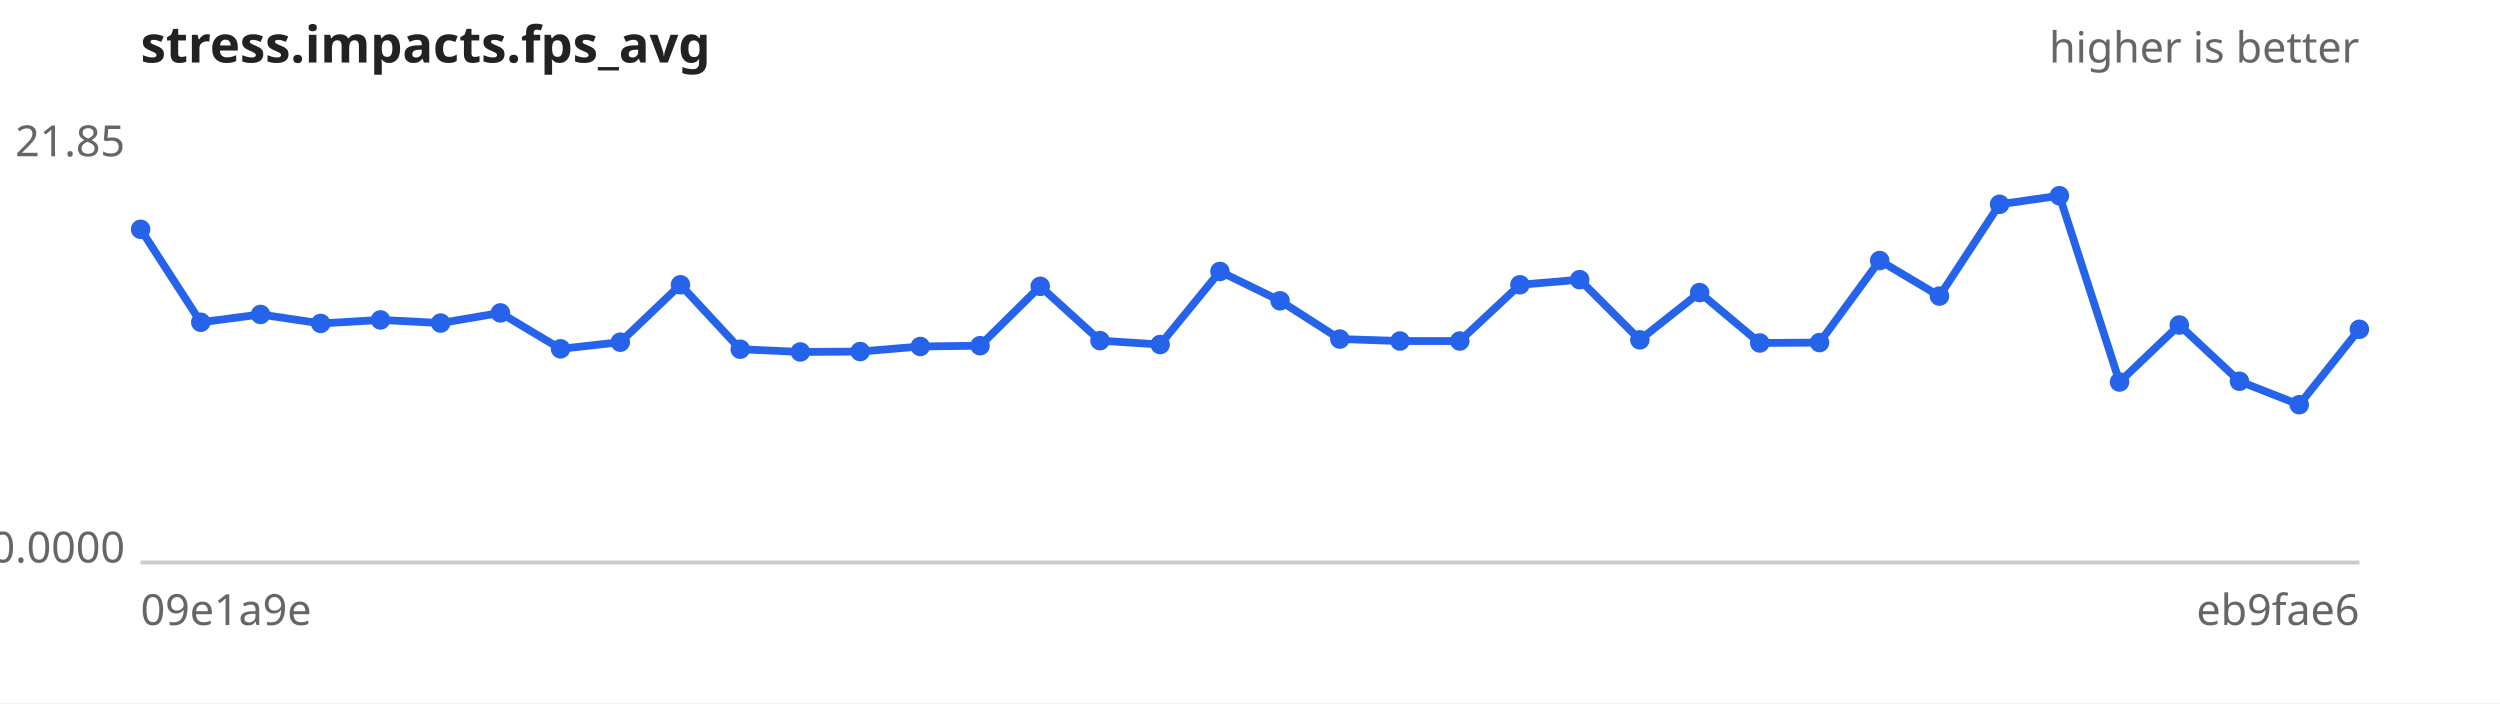
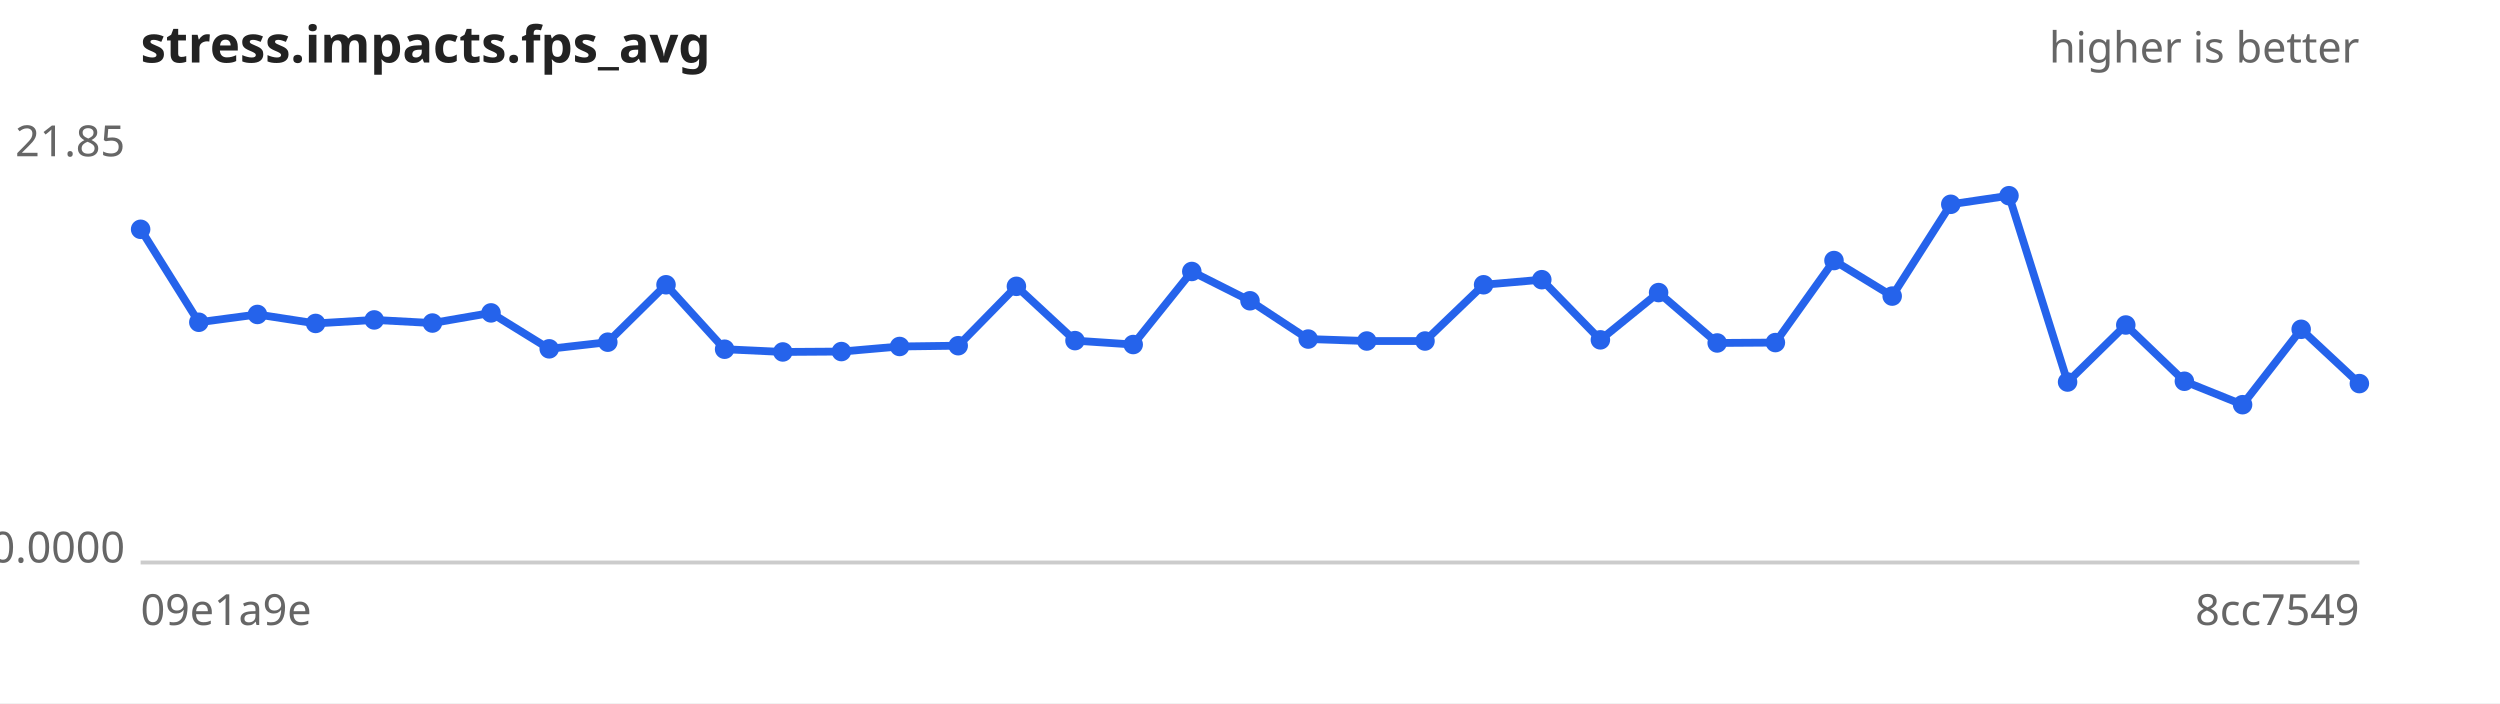
<svg xmlns="http://www.w3.org/2000/svg" width="640" height="180" viewBox="0 0 640 180" font-family="sans-serif" font-size="11">
  <rect width="640" height="180" fill="#ffffff" />
  <text x="36" y="16" font-size="13" font-weight="bold" fill="#222">stress.impacts.fps_avg</text>
  <text x="604" y="16" text-anchor="end" fill="#666">higher is better</text>
  <line x1="36" y1="144" x2="604" y2="144" stroke="#ccc" />
  <text x="32" y="40.0" text-anchor="end" fill="#666">21.85</text>
  <text x="32" y="144.0" text-anchor="end" fill="#666">0.0000</text>
  <text x="36" y="160" fill="#666">09e1a9e</text>
-   <text x="604" y="160" text-anchor="end" fill="#666">eb9fae6</text>
-   <path d="M36.0,58.7 L51.4,82.5 L66.7,80.5 L82.1,82.8 L97.4,81.9 L112.8,82.7 L128.1,80.1 L143.5,89.3 L158.8,87.6 L174.2,72.9 L189.5,89.4 L204.9,90.1 L220.2,90.0 L235.6,88.7 L250.9,88.5 L266.3,73.3 L281.6,87.2 L297.0,88.2 L312.3,69.5 L327.7,77.0 L343.0,86.8 L358.4,87.3 L373.7,87.3 L389.1,72.9 L404.4,71.6 L419.8,87.0 L435.1,74.9 L450.5,87.8 L465.8,87.7 L481.2,66.7 L496.5,75.8 L511.9,52.3 L527.2,50.1 L542.6,97.8 L557.9,83.2 L573.3,97.6 L588.6,103.6 L604.0,84.3" fill="none" stroke="#2563eb" stroke-width="2" />
+   <text x="604" y="160" text-anchor="end" fill="#666">8cc7549</text>
+   <path d="M36.0,58.7 L50.9,82.5 L65.9,80.5 L80.8,82.8 L95.8,81.9 L110.7,82.7 L125.7,80.1 L140.6,89.3 L155.6,87.6 L170.5,72.9 L185.5,89.4 L200.4,90.1 L215.4,90.0 L230.3,88.7 L245.3,88.5 L260.2,73.3 L275.2,87.2 L290.1,88.2 L305.1,69.5 L320.0,77.0 L334.9,86.8 L349.9,87.3 L364.8,87.3 L379.8,72.9 L394.7,71.6 L409.7,87.0 L424.6,74.9 L439.6,87.8 L454.5,87.7 L469.5,66.7 L484.4,75.8 L499.4,52.3 L514.3,50.1 L529.3,97.8 L544.2,83.2 L559.2,97.6 L574.1,103.6 L589.1,84.3 L604.0,98.2" fill="none" stroke="#2563eb" stroke-width="2" />
  <g fill="#2563eb">
    <circle cx="36.0" cy="58.7" r="2.5" />
-     <circle cx="51.4" cy="82.5" r="2.5" />
-     <circle cx="66.7" cy="80.5" r="2.5" />
-     <circle cx="82.1" cy="82.8" r="2.5" />
-     <circle cx="97.4" cy="81.9" r="2.5" />
-     <circle cx="112.8" cy="82.7" r="2.5" />
-     <circle cx="128.1" cy="80.1" r="2.5" />
-     <circle cx="143.5" cy="89.3" r="2.5" />
-     <circle cx="158.8" cy="87.6" r="2.5" />
-     <circle cx="174.2" cy="72.9" r="2.5" />
-     <circle cx="189.5" cy="89.4" r="2.5" />
-     <circle cx="204.9" cy="90.1" r="2.5" />
-     <circle cx="220.2" cy="90.0" r="2.5" />
-     <circle cx="235.6" cy="88.7" r="2.5" />
-     <circle cx="250.9" cy="88.5" r="2.5" />
-     <circle cx="266.3" cy="73.3" r="2.5" />
-     <circle cx="281.6" cy="87.2" r="2.5" />
-     <circle cx="297.0" cy="88.2" r="2.5" />
-     <circle cx="312.3" cy="69.5" r="2.5" />
-     <circle cx="327.7" cy="77.0" r="2.5" />
-     <circle cx="343.0" cy="86.8" r="2.5" />
-     <circle cx="358.4" cy="87.3" r="2.5" />
-     <circle cx="373.7" cy="87.3" r="2.5" />
-     <circle cx="389.1" cy="72.9" r="2.5" />
-     <circle cx="404.4" cy="71.6" r="2.5" />
-     <circle cx="419.8" cy="87.0" r="2.5" />
-     <circle cx="435.1" cy="74.9" r="2.5" />
-     <circle cx="450.5" cy="87.8" r="2.5" />
-     <circle cx="465.8" cy="87.7" r="2.5" />
-     <circle cx="481.2" cy="66.7" r="2.5" />
-     <circle cx="496.5" cy="75.8" r="2.5" />
-     <circle cx="511.9" cy="52.3" r="2.5" />
-     <circle cx="527.2" cy="50.1" r="2.5" />
-     <circle cx="542.6" cy="97.8" r="2.5" />
-     <circle cx="557.9" cy="83.2" r="2.5" />
-     <circle cx="573.3" cy="97.6" r="2.5" />
-     <circle cx="588.6" cy="103.6" r="2.5" />
-     <circle cx="604.0" cy="84.3" r="2.5" />
+     <circle cx="50.9" cy="82.5" r="2.5" />
+     <circle cx="65.9" cy="80.5" r="2.5" />
+     <circle cx="80.8" cy="82.8" r="2.5" />
+     <circle cx="95.8" cy="81.9" r="2.5" />
+     <circle cx="110.7" cy="82.7" r="2.5" />
+     <circle cx="125.7" cy="80.1" r="2.5" />
+     <circle cx="140.6" cy="89.3" r="2.5" />
+     <circle cx="155.6" cy="87.6" r="2.5" />
+     <circle cx="170.5" cy="72.9" r="2.5" />
+     <circle cx="185.5" cy="89.4" r="2.5" />
+     <circle cx="200.4" cy="90.1" r="2.5" />
+     <circle cx="215.4" cy="90.0" r="2.5" />
+     <circle cx="230.3" cy="88.7" r="2.5" />
+     <circle cx="245.3" cy="88.5" r="2.5" />
+     <circle cx="260.2" cy="73.3" r="2.5" />
+     <circle cx="275.2" cy="87.2" r="2.5" />
+     <circle cx="290.1" cy="88.2" r="2.5" />
+     <circle cx="305.1" cy="69.5" r="2.5" />
+     <circle cx="320.0" cy="77.0" r="2.5" />
+     <circle cx="334.9" cy="86.8" r="2.5" />
+     <circle cx="349.9" cy="87.3" r="2.5" />
+     <circle cx="364.8" cy="87.3" r="2.5" />
+     <circle cx="379.8" cy="72.9" r="2.5" />
+     <circle cx="394.7" cy="71.6" r="2.5" />
+     <circle cx="409.7" cy="87.0" r="2.5" />
+     <circle cx="424.6" cy="74.9" r="2.5" />
+     <circle cx="439.6" cy="87.8" r="2.5" />
+     <circle cx="454.5" cy="87.7" r="2.5" />
+     <circle cx="469.5" cy="66.7" r="2.5" />
+     <circle cx="484.4" cy="75.8" r="2.5" />
+     <circle cx="499.4" cy="52.3" r="2.5" />
+     <circle cx="514.3" cy="50.1" r="2.5" />
+     <circle cx="529.3" cy="97.8" r="2.5" />
+     <circle cx="544.2" cy="83.2" r="2.5" />
+     <circle cx="559.2" cy="97.6" r="2.5" />
+     <circle cx="574.1" cy="103.6" r="2.5" />
+     <circle cx="589.1" cy="84.3" r="2.5" />
+     <circle cx="604.0" cy="98.2" r="2.5" />
  </g>
</svg>
